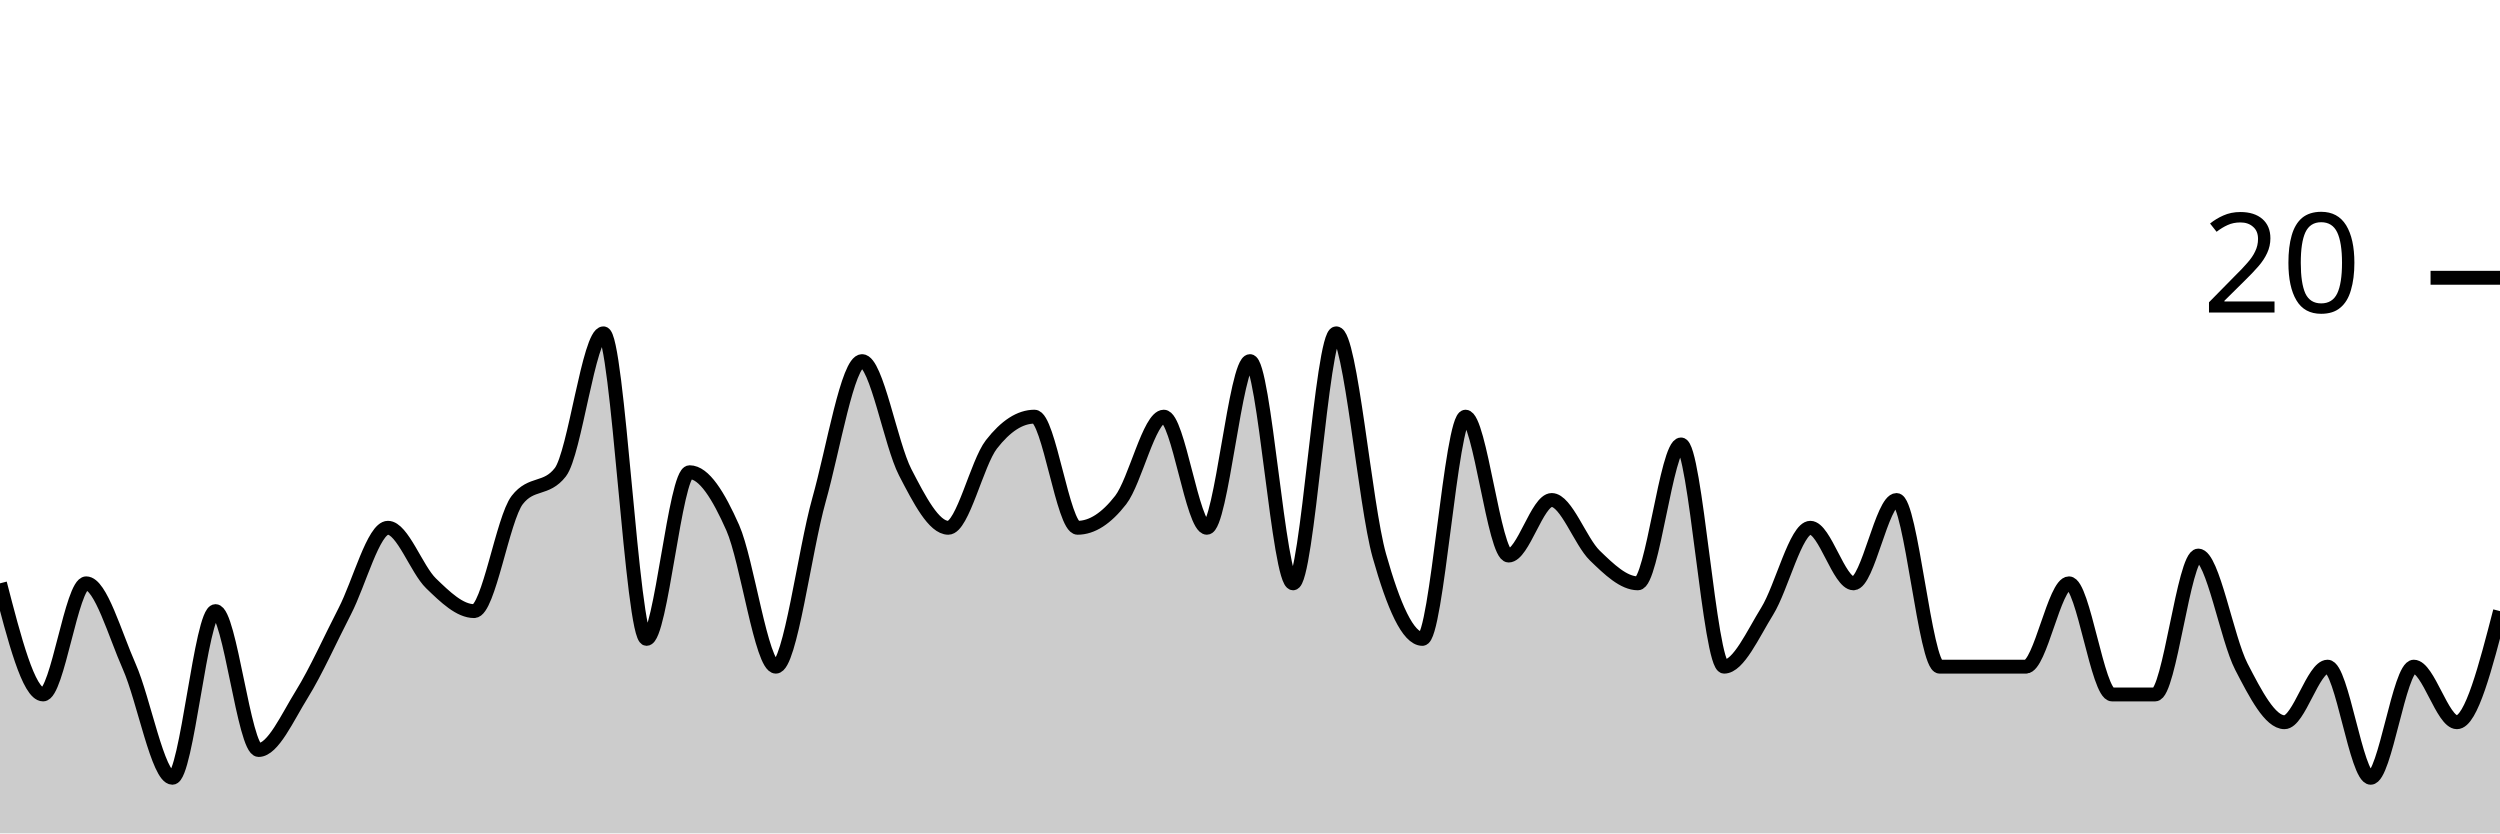
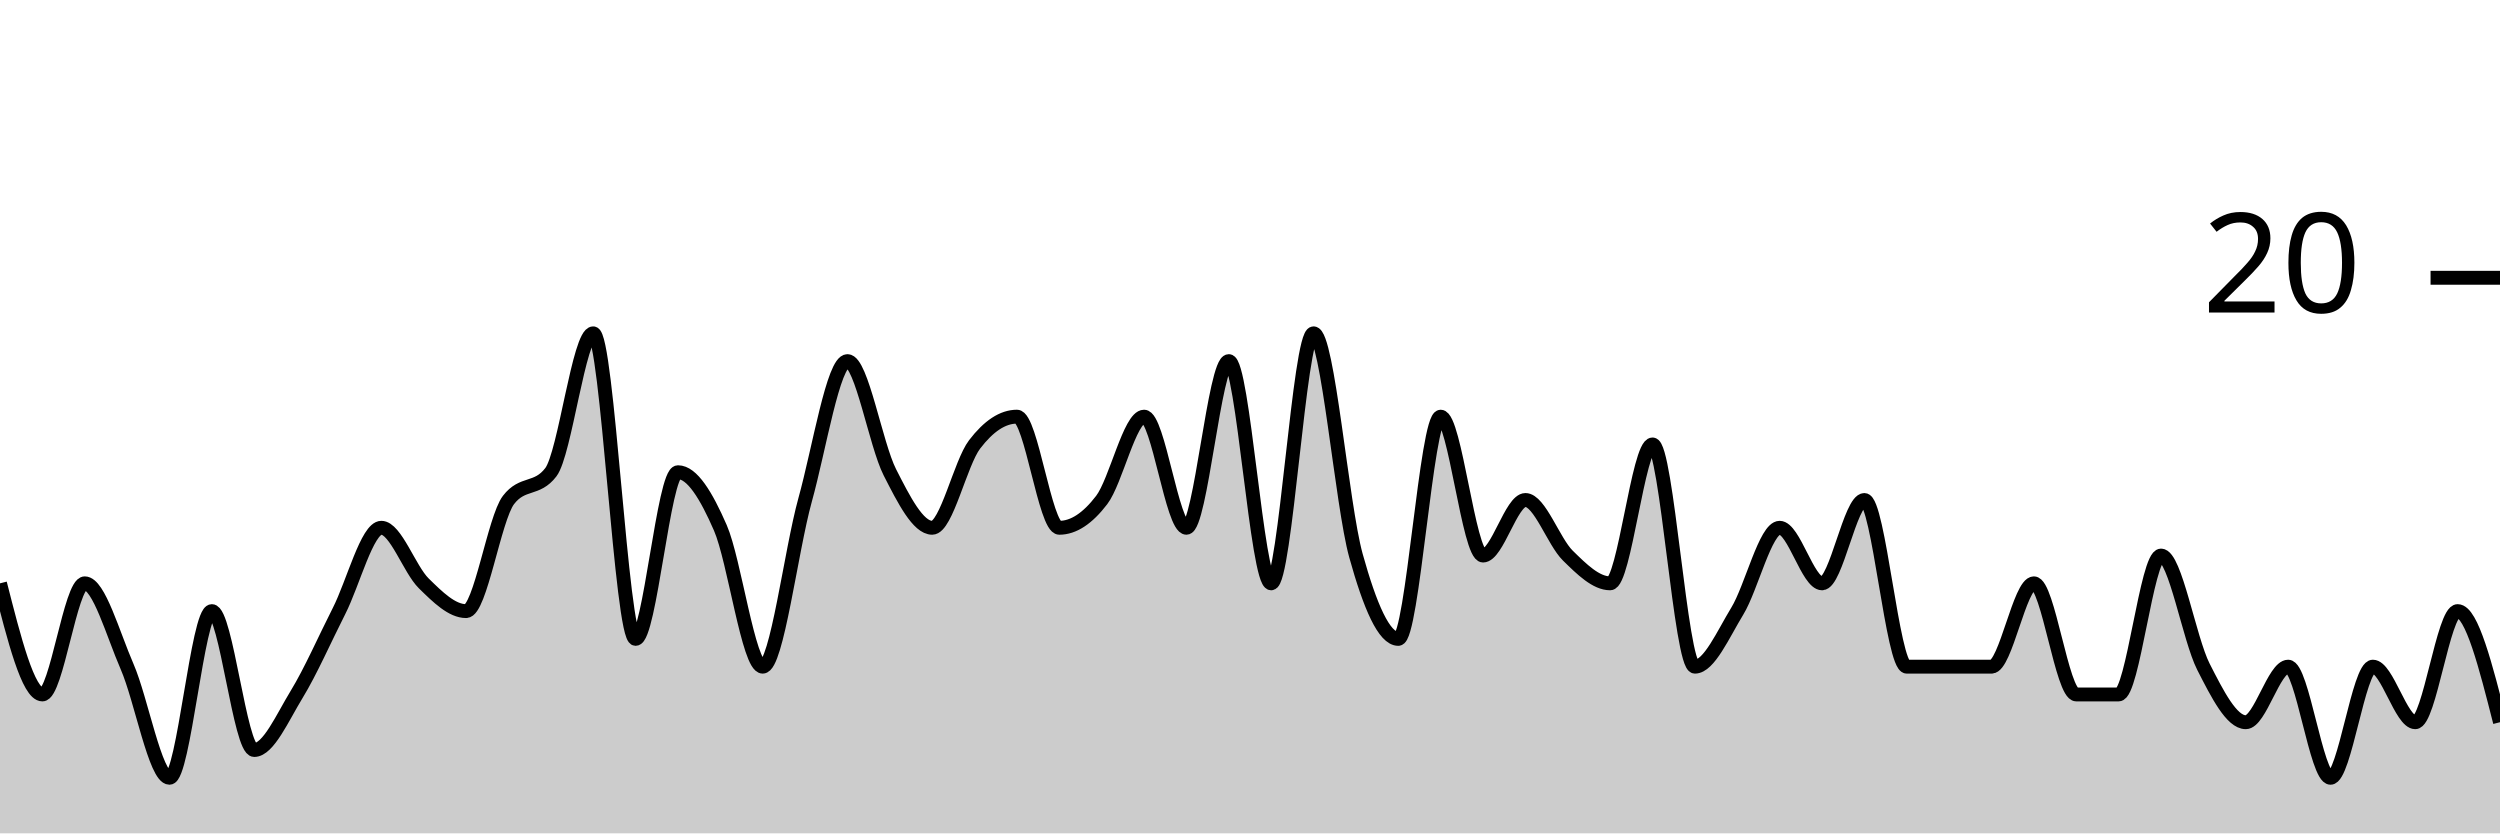
<svg xmlns="http://www.w3.org/2000/svg" viewBox="0 0 180 60">
  <g transform="translate(0,20)">
-     <path class="area" fill="rgba(0, 0, 0, 0.2)" d="M0,22C1.034,26,2.069,30,3.103,30C4.138,30,5.172,22,6.207,22C7.241,22,8.276,25.667,9.31,28C10.345,30.333,11.379,36,12.414,36C13.448,36,14.483,24,15.517,24C16.552,24,17.586,34,18.621,34C19.655,34,20.69,31.667,21.724,30C22.759,28.333,23.793,26,24.828,24C25.862,22,26.897,18,27.931,18C28.966,18,30,21,31.034,22C32.069,23,33.103,24,34.138,24C35.172,24,36.207,17.333,37.241,16C38.276,14.667,39.31,15.333,40.345,14C41.379,12.667,42.414,4,43.448,4C44.483,4,45.517,26,46.552,26C47.586,26,48.621,14,49.655,14C50.69,14,51.724,15.667,52.759,18C53.793,20.333,54.828,28,55.862,28C56.897,28,57.931,19.667,58.966,16C60,12.333,61.034,6,62.069,6C63.103,6,64.138,12,65.172,14C66.207,16,67.241,18,68.276,18C69.31,18,70.345,13.333,71.379,12C72.414,10.667,73.448,10,74.483,10C75.517,10,76.552,18,77.586,18C78.621,18,79.655,17.333,80.69,16C81.724,14.667,82.759,10,83.793,10C84.828,10,85.862,18,86.897,18C87.931,18,88.966,6,90,6C91.034,6,92.069,22,93.103,22C94.138,22,95.172,4,96.207,4C97.241,4,98.276,16.333,99.31,20C100.345,23.667,101.379,26,102.414,26C103.448,26,104.483,10,105.517,10C106.552,10,107.586,20,108.621,20C109.655,20,110.69,16,111.724,16C112.759,16,113.793,19,114.828,20C115.862,21,116.897,22,117.931,22C118.966,22,120,12,121.034,12C122.069,12,123.103,28,124.138,28C125.172,28,126.207,25.667,127.241,24C128.276,22.333,129.31,18,130.345,18C131.379,18,132.414,22,133.448,22C134.483,22,135.517,16,136.552,16C137.586,16,138.621,28,139.655,28C140.69,28,141.724,28,142.759,28C143.793,28,144.828,28,145.862,28C146.897,28,147.931,22,148.966,22C150,22,151.034,30,152.069,30C153.103,30,154.138,30,155.172,30C156.207,30,157.241,20,158.276,20C159.31,20,160.345,26,161.379,28C162.414,30,163.448,32,164.483,32C165.517,32,166.552,28,167.586,28C168.621,28,169.655,36,170.69,36C171.724,36,172.759,28,173.793,28C174.828,28,175.862,32,176.897,32C177.931,32,178.966,28,180,24L180,40C178.966,40,177.931,40,176.897,40C175.862,40,174.828,40,173.793,40C172.759,40,171.724,40,170.69,40C169.655,40,168.621,40,167.586,40C166.552,40,165.517,40,164.483,40C163.448,40,162.414,40,161.379,40C160.345,40,159.31,40,158.276,40C157.241,40,156.207,40,155.172,40C154.138,40,153.103,40,152.069,40C151.034,40,150,40,148.966,40C147.931,40,146.897,40,145.862,40C144.828,40,143.793,40,142.759,40C141.724,40,140.69,40,139.655,40C138.621,40,137.586,40,136.552,40C135.517,40,134.483,40,133.448,40C132.414,40,131.379,40,130.345,40C129.31,40,128.276,40,127.241,40C126.207,40,125.172,40,124.138,40C123.103,40,122.069,40,121.034,40C120,40,118.966,40,117.931,40C116.897,40,115.862,40,114.828,40C113.793,40,112.759,40,111.724,40C110.69,40,109.655,40,108.621,40C107.586,40,106.552,40,105.517,40C104.483,40,103.448,40,102.414,40C101.379,40,100.345,40,99.31,40C98.276,40,97.241,40,96.207,40C95.172,40,94.138,40,93.103,40C92.069,40,91.034,40,90,40C88.966,40,87.931,40,86.897,40C85.862,40,84.828,40,83.793,40C82.759,40,81.724,40,80.69,40C79.655,40,78.621,40,77.586,40C76.552,40,75.517,40,74.483,40C73.448,40,72.414,40,71.379,40C70.345,40,69.31,40,68.276,40C67.241,40,66.207,40,65.172,40C64.138,40,63.103,40,62.069,40C61.034,40,60,40,58.966,40C57.931,40,56.897,40,55.862,40C54.828,40,53.793,40,52.759,40C51.724,40,50.69,40,49.655,40C48.621,40,47.586,40,46.552,40C45.517,40,44.483,40,43.448,40C42.414,40,41.379,40,40.345,40C39.31,40,38.276,40,37.241,40C36.207,40,35.172,40,34.138,40C33.103,40,32.069,40,31.034,40C30,40,28.966,40,27.931,40C26.897,40,25.862,40,24.828,40C23.793,40,22.759,40,21.724,40C20.69,40,19.655,40,18.621,40C17.586,40,16.552,40,15.517,40C14.483,40,13.448,40,12.414,40C11.379,40,10.345,40,9.31,40C8.276,40,7.241,40,6.207,40C5.172,40,4.138,40,3.103,40C2.069,40,1.034,40,0,40Z" />
-     <path class="line" stroke="black" fill="none" d="M0,22C1.034,26,2.069,30,3.103,30C4.138,30,5.172,22,6.207,22C7.241,22,8.276,25.667,9.31,28C10.345,30.333,11.379,36,12.414,36C13.448,36,14.483,24,15.517,24C16.552,24,17.586,34,18.621,34C19.655,34,20.69,31.667,21.724,30C22.759,28.333,23.793,26,24.828,24C25.862,22,26.897,18,27.931,18C28.966,18,30,21,31.034,22C32.069,23,33.103,24,34.138,24C35.172,24,36.207,17.333,37.241,16C38.276,14.667,39.31,15.333,40.345,14C41.379,12.667,42.414,4,43.448,4C44.483,4,45.517,26,46.552,26C47.586,26,48.621,14,49.655,14C50.69,14,51.724,15.667,52.759,18C53.793,20.333,54.828,28,55.862,28C56.897,28,57.931,19.667,58.966,16C60,12.333,61.034,6,62.069,6C63.103,6,64.138,12,65.172,14C66.207,16,67.241,18,68.276,18C69.31,18,70.345,13.333,71.379,12C72.414,10.667,73.448,10,74.483,10C75.517,10,76.552,18,77.586,18C78.621,18,79.655,17.333,80.69,16C81.724,14.667,82.759,10,83.793,10C84.828,10,85.862,18,86.897,18C87.931,18,88.966,6,90,6C91.034,6,92.069,22,93.103,22C94.138,22,95.172,4,96.207,4C97.241,4,98.276,16.333,99.31,20C100.345,23.667,101.379,26,102.414,26C103.448,26,104.483,10,105.517,10C106.552,10,107.586,20,108.621,20C109.655,20,110.69,16,111.724,16C112.759,16,113.793,19,114.828,20C115.862,21,116.897,22,117.931,22C118.966,22,120,12,121.034,12C122.069,12,123.103,28,124.138,28C125.172,28,126.207,25.667,127.241,24C128.276,22.333,129.31,18,130.345,18C131.379,18,132.414,22,133.448,22C134.483,22,135.517,16,136.552,16C137.586,16,138.621,28,139.655,28C140.69,28,141.724,28,142.759,28C143.793,28,144.828,28,145.862,28C146.897,28,147.931,22,148.966,22C150,22,151.034,30,152.069,30C153.103,30,154.138,30,155.172,30C156.207,30,157.241,20,158.276,20C159.31,20,160.345,26,161.379,28C162.414,30,163.448,32,164.483,32C165.517,32,166.552,28,167.586,28C168.621,28,169.655,36,170.69,36C171.724,36,172.759,28,173.793,28C174.828,28,175.862,32,176.897,32C177.931,32,178.966,28,180,24" />
+     <path class="area" fill="rgba(0, 0, 0, 0.2)" d="M0,22C1.017,26,2.034,30,3.051,30C4.068,30,5.085,22,6.102,22C7.119,22,8.136,25.667,9.153,28C10.169,30.333,11.186,36,12.203,36C13.22,36,14.237,24,15.254,24C16.271,24,17.288,34,18.305,34C19.322,34,20.339,31.667,21.356,30C22.373,28.333,23.39,26,24.407,24C25.424,22,26.441,18,27.458,18C28.475,18,29.492,21,30.508,22C31.525,23,32.542,24,33.559,24C34.576,24,35.593,17.333,36.61,16C37.627,14.667,38.644,15.333,39.661,14C40.678,12.667,41.695,4,42.712,4C43.729,4,44.746,26,45.763,26C46.78,26,47.797,14,48.814,14C49.831,14,50.847,15.667,51.864,18C52.881,20.333,53.898,28,54.915,28C55.932,28,56.949,19.667,57.966,16C58.983,12.333,60,6,61.017,6C62.034,6,63.051,12,64.068,14C65.085,16,66.102,18,67.119,18C68.136,18,69.153,13.333,70.169,12C71.186,10.667,72.203,10,73.22,10C74.237,10,75.254,18,76.271,18C77.288,18,78.305,17.333,79.322,16C80.339,14.667,81.356,10,82.373,10C83.39,10,84.407,18,85.424,18C86.441,18,87.458,6,88.475,6C89.492,6,90.508,22,91.525,22C92.542,22,93.559,4,94.576,4C95.593,4,96.61,16.333,97.627,20C98.644,23.667,99.661,26,100.678,26C101.695,26,102.712,10,103.729,10C104.746,10,105.763,20,106.78,20C107.797,20,108.814,16,109.831,16C110.847,16,111.864,19,112.881,20C113.898,21,114.915,22,115.932,22C116.949,22,117.966,12,118.983,12C120,12,121.017,28,122.034,28C123.051,28,124.068,25.667,125.085,24C126.102,22.333,127.119,18,128.136,18C129.153,18,130.169,22,131.186,22C132.203,22,133.22,16,134.237,16C135.254,16,136.271,28,137.288,28C138.305,28,139.322,28,140.339,28C141.356,28,142.373,28,143.39,28C144.407,28,145.424,22,146.441,22C147.458,22,148.475,30,149.492,30C150.508,30,151.525,30,152.542,30C153.559,30,154.576,20,155.593,20C156.61,20,157.627,26,158.644,28C159.661,30,160.678,32,161.695,32C162.712,32,163.729,28,164.746,28C165.763,28,166.78,36,167.797,36C168.814,36,169.831,28,170.847,28C171.864,28,172.881,32,173.898,32C174.915,32,175.932,24,176.949,24C177.966,24,178.983,28,180,32L180,40C178.983,40,177.966,40,176.949,40C175.932,40,174.915,40,173.898,40C172.881,40,171.864,40,170.847,40C169.831,40,168.814,40,167.797,40C166.78,40,165.763,40,164.746,40C163.729,40,162.712,40,161.695,40C160.678,40,159.661,40,158.644,40C157.627,40,156.61,40,155.593,40C154.576,40,153.559,40,152.542,40C151.525,40,150.508,40,149.492,40C148.475,40,147.458,40,146.441,40C145.424,40,144.407,40,143.39,40C142.373,40,141.356,40,140.339,40C139.322,40,138.305,40,137.288,40C136.271,40,135.254,40,134.237,40C133.22,40,132.203,40,131.186,40C130.169,40,129.153,40,128.136,40C127.119,40,126.102,40,125.085,40C124.068,40,123.051,40,122.034,40C121.017,40,120,40,118.983,40C117.966,40,116.949,40,115.932,40C114.915,40,113.898,40,112.881,40C111.864,40,110.847,40,109.831,40C108.814,40,107.797,40,106.78,40C105.763,40,104.746,40,103.729,40C102.712,40,101.695,40,100.678,40C99.661,40,98.644,40,97.627,40C96.61,40,95.593,40,94.576,40C93.559,40,92.542,40,91.525,40C90.508,40,89.492,40,88.475,40C87.458,40,86.441,40,85.424,40C84.407,40,83.39,40,82.373,40C81.356,40,80.339,40,79.322,40C78.305,40,77.288,40,76.271,40C75.254,40,74.237,40,73.22,40C72.203,40,71.186,40,70.169,40C69.153,40,68.136,40,67.119,40C66.102,40,65.085,40,64.068,40C63.051,40,62.034,40,61.017,40C60,40,58.983,40,57.966,40C56.949,40,55.932,40,54.915,40C53.898,40,52.881,40,51.864,40C50.847,40,49.831,40,48.814,40C47.797,40,46.78,40,45.763,40C44.746,40,43.729,40,42.712,40C41.695,40,40.678,40,39.661,40C38.644,40,37.627,40,36.61,40C35.593,40,34.576,40,33.559,40C32.542,40,31.525,40,30.508,40C29.492,40,28.475,40,27.458,40C26.441,40,25.424,40,24.407,40C23.39,40,22.373,40,21.356,40C20.339,40,19.322,40,18.305,40C17.288,40,16.271,40,15.254,40C14.237,40,13.22,40,12.203,40C11.186,40,10.169,40,9.153,40C8.136,40,7.119,40,6.102,40C5.085,40,4.068,40,3.051,40C2.034,40,1.017,40,0,40Z" />
+     <path class="line" stroke="black" fill="none" d="M0,22C1.017,26,2.034,30,3.051,30C4.068,30,5.085,22,6.102,22C7.119,22,8.136,25.667,9.153,28C10.169,30.333,11.186,36,12.203,36C13.22,36,14.237,24,15.254,24C16.271,24,17.288,34,18.305,34C19.322,34,20.339,31.667,21.356,30C22.373,28.333,23.39,26,24.407,24C25.424,22,26.441,18,27.458,18C28.475,18,29.492,21,30.508,22C31.525,23,32.542,24,33.559,24C34.576,24,35.593,17.333,36.61,16C37.627,14.667,38.644,15.333,39.661,14C40.678,12.667,41.695,4,42.712,4C43.729,4,44.746,26,45.763,26C46.78,26,47.797,14,48.814,14C49.831,14,50.847,15.667,51.864,18C52.881,20.333,53.898,28,54.915,28C55.932,28,56.949,19.667,57.966,16C58.983,12.333,60,6,61.017,6C62.034,6,63.051,12,64.068,14C65.085,16,66.102,18,67.119,18C68.136,18,69.153,13.333,70.169,12C71.186,10.667,72.203,10,73.22,10C74.237,10,75.254,18,76.271,18C77.288,18,78.305,17.333,79.322,16C80.339,14.667,81.356,10,82.373,10C83.39,10,84.407,18,85.424,18C86.441,18,87.458,6,88.475,6C89.492,6,90.508,22,91.525,22C92.542,22,93.559,4,94.576,4C95.593,4,96.61,16.333,97.627,20C98.644,23.667,99.661,26,100.678,26C101.695,26,102.712,10,103.729,10C104.746,10,105.763,20,106.78,20C107.797,20,108.814,16,109.831,16C110.847,16,111.864,19,112.881,20C113.898,21,114.915,22,115.932,22C116.949,22,117.966,12,118.983,12C120,12,121.017,28,122.034,28C123.051,28,124.068,25.667,125.085,24C126.102,22.333,127.119,18,128.136,18C129.153,18,130.169,22,131.186,22C132.203,22,133.22,16,134.237,16C135.254,16,136.271,28,137.288,28C138.305,28,139.322,28,140.339,28C141.356,28,142.373,28,143.39,28C144.407,28,145.424,22,146.441,22C147.458,22,148.475,30,149.492,30C150.508,30,151.525,30,152.542,30C153.559,30,154.576,20,155.593,20C156.61,20,157.627,26,158.644,28C159.661,30,160.678,32,161.695,32C162.712,32,163.729,28,164.746,28C165.763,28,166.78,36,167.797,36C168.814,36,169.831,28,170.847,28C171.864,28,172.881,32,173.898,32C174.915,32,175.932,24,176.949,24C177.966,24,178.983,28,180,32" />
    <path class="axis-ceiling" stroke-width="1" stroke="black" fill="none" d="M175,0L180,0" />
    <text class="axis-ceiling-label" font-family="sans-serif" text-anchor="end" font-size="10px" x="170" y="2.5">20</text>
  </g>
</svg>
